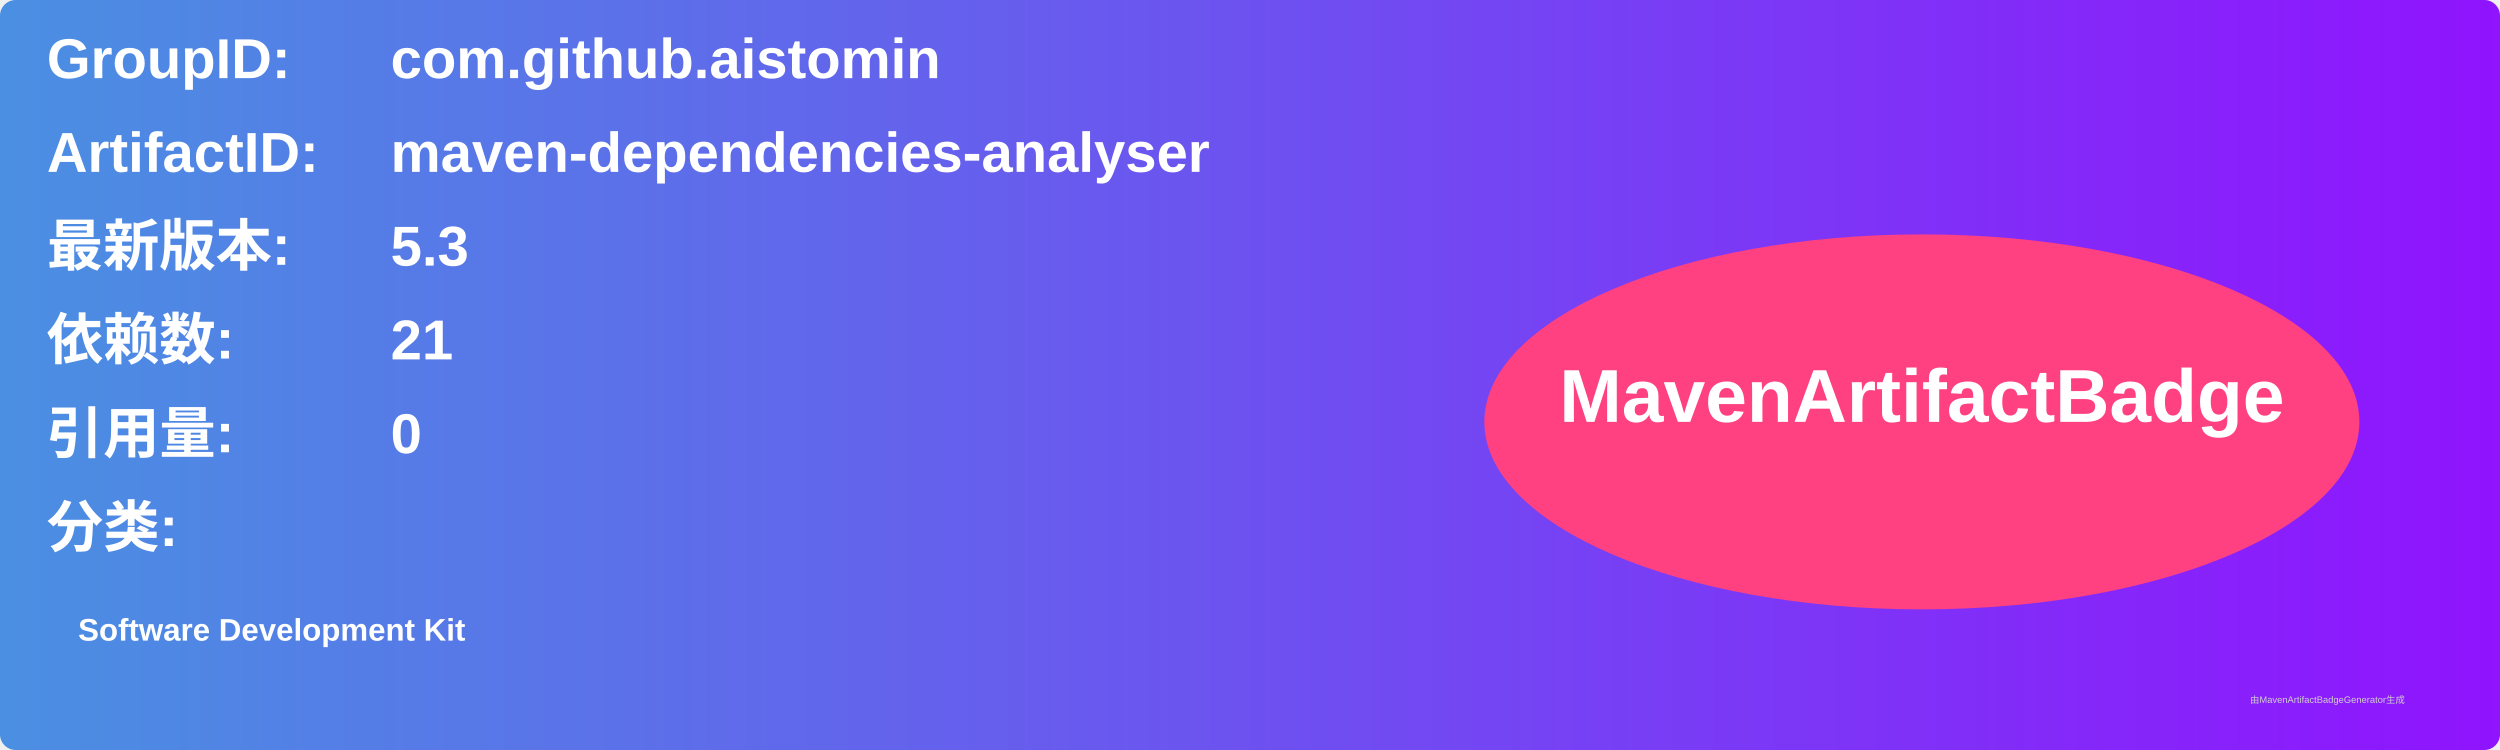
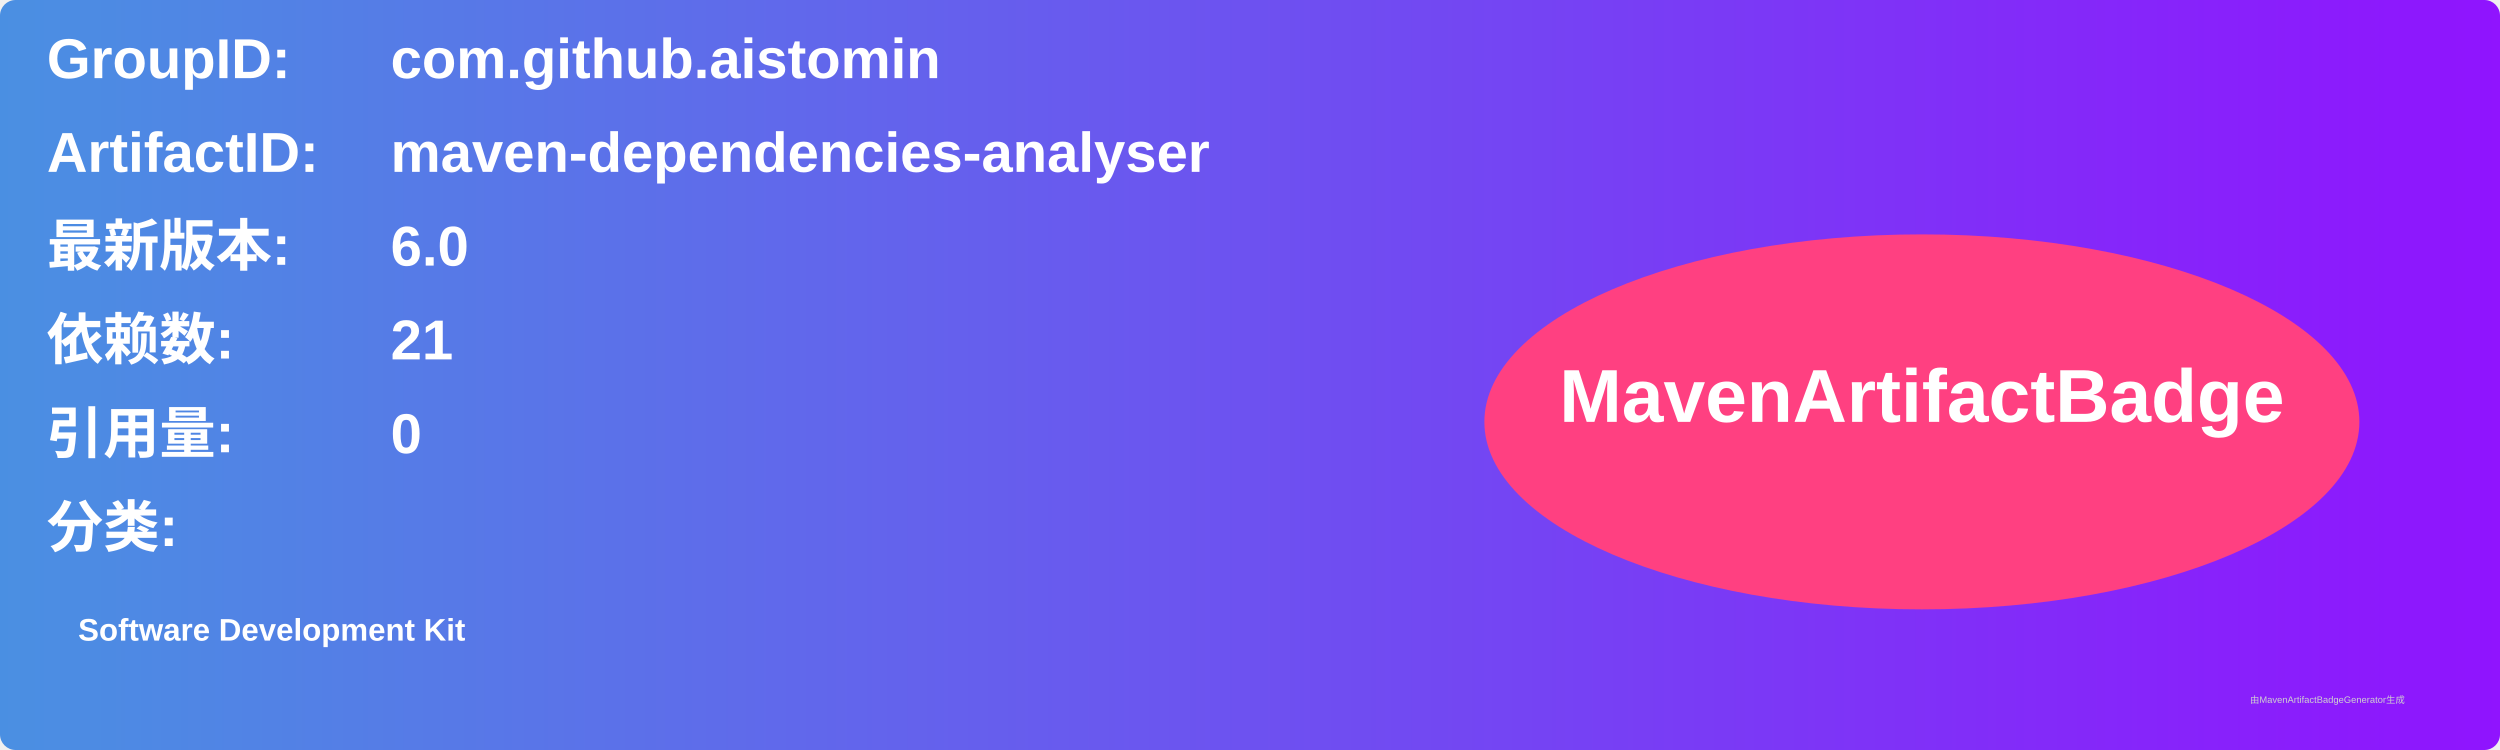
<svg xmlns="http://www.w3.org/2000/svg" width="800" height="240" viewBox="0 0 800 240">
  <linearGradient id="grad" x1="0%" y1="0%" x2="100%" y2="0%">
    <stop offset="0%" stop-color="#4a90e2" />
    <stop offset="100%" stop-color="#9013fe" />
  </linearGradient>
  <rect width="100%" height="100%" rx="5" ry="5" fill="url(#grad)" />
  <g transform="translate(15, 15)">
    <text x="0" y="10" font-family="Arial" font-size="18" fill="white" font-weight="bold" width="260">GroupID:</text>
    <text x="110" y="10" font-family="Arial" font-size="18" fill="white" font-weight="bold" width="460">com.github.aistomin</text>
    <text x="0" y="40" font-family="Arial" font-size="18" fill="white" font-weight="bold" width="260">ArtifactID:</text>
    <text x="110" y="40" font-family="Arial" font-size="18" fill="white" font-weight="bold" width="460">maven-dependencies-analyser</text>
    <text x="0" y="70" font-family="Arial" font-size="18" fill="white" font-weight="bold">最新版本:</text>
    <text x="110" y="70" font-family="Arial" font-size="18" fill="white" font-weight="bold">
-       <tspan font-weight="bold">5.3</tspan>
+       <tspan font-weight="bold">6.0</tspan>
    </text>
    <text x="0" y="100" font-family="Arial" font-size="18" fill="white" font-weight="bold">依赖数: </text>
    <text x="110" y="100" font-family="Arial" font-size="18" fill="white">
      <tspan font-weight="bold">21</tspan>
    </text>
    <text x="0" y="130" font-family="Arial" font-size="18" fill="white" font-weight="bold">引用量: </text>
    <text x="110" y="130" font-family="Arial" font-size="18" fill="white">
      <tspan font-weight="bold">0</tspan>
    </text>
    <text x="0" y="160" font-family="Arial" font-size="18" fill="white" font-weight="bold">分类:</text>
    <text x="10" y="190" font-family="Arial" font-size="10" fill="white">
      <tspan font-weight="bold">Software Development Kit</tspan>
    </text>
    <ellipse cx="600" cy="120" rx="140" ry="60" fill="#ff4081" />
    <text x="600" y="120" text-anchor="middle" font-family="Arial" font-size="24" fill="white" font-weight="bold">MavenArtifactBadge</text>
  </g>
  <text x="720" y="225" font-family="Arial" font-size="3" fill="#d0d0d0">由MavenArtifactBadgeGenerator生成</text>
</svg>
